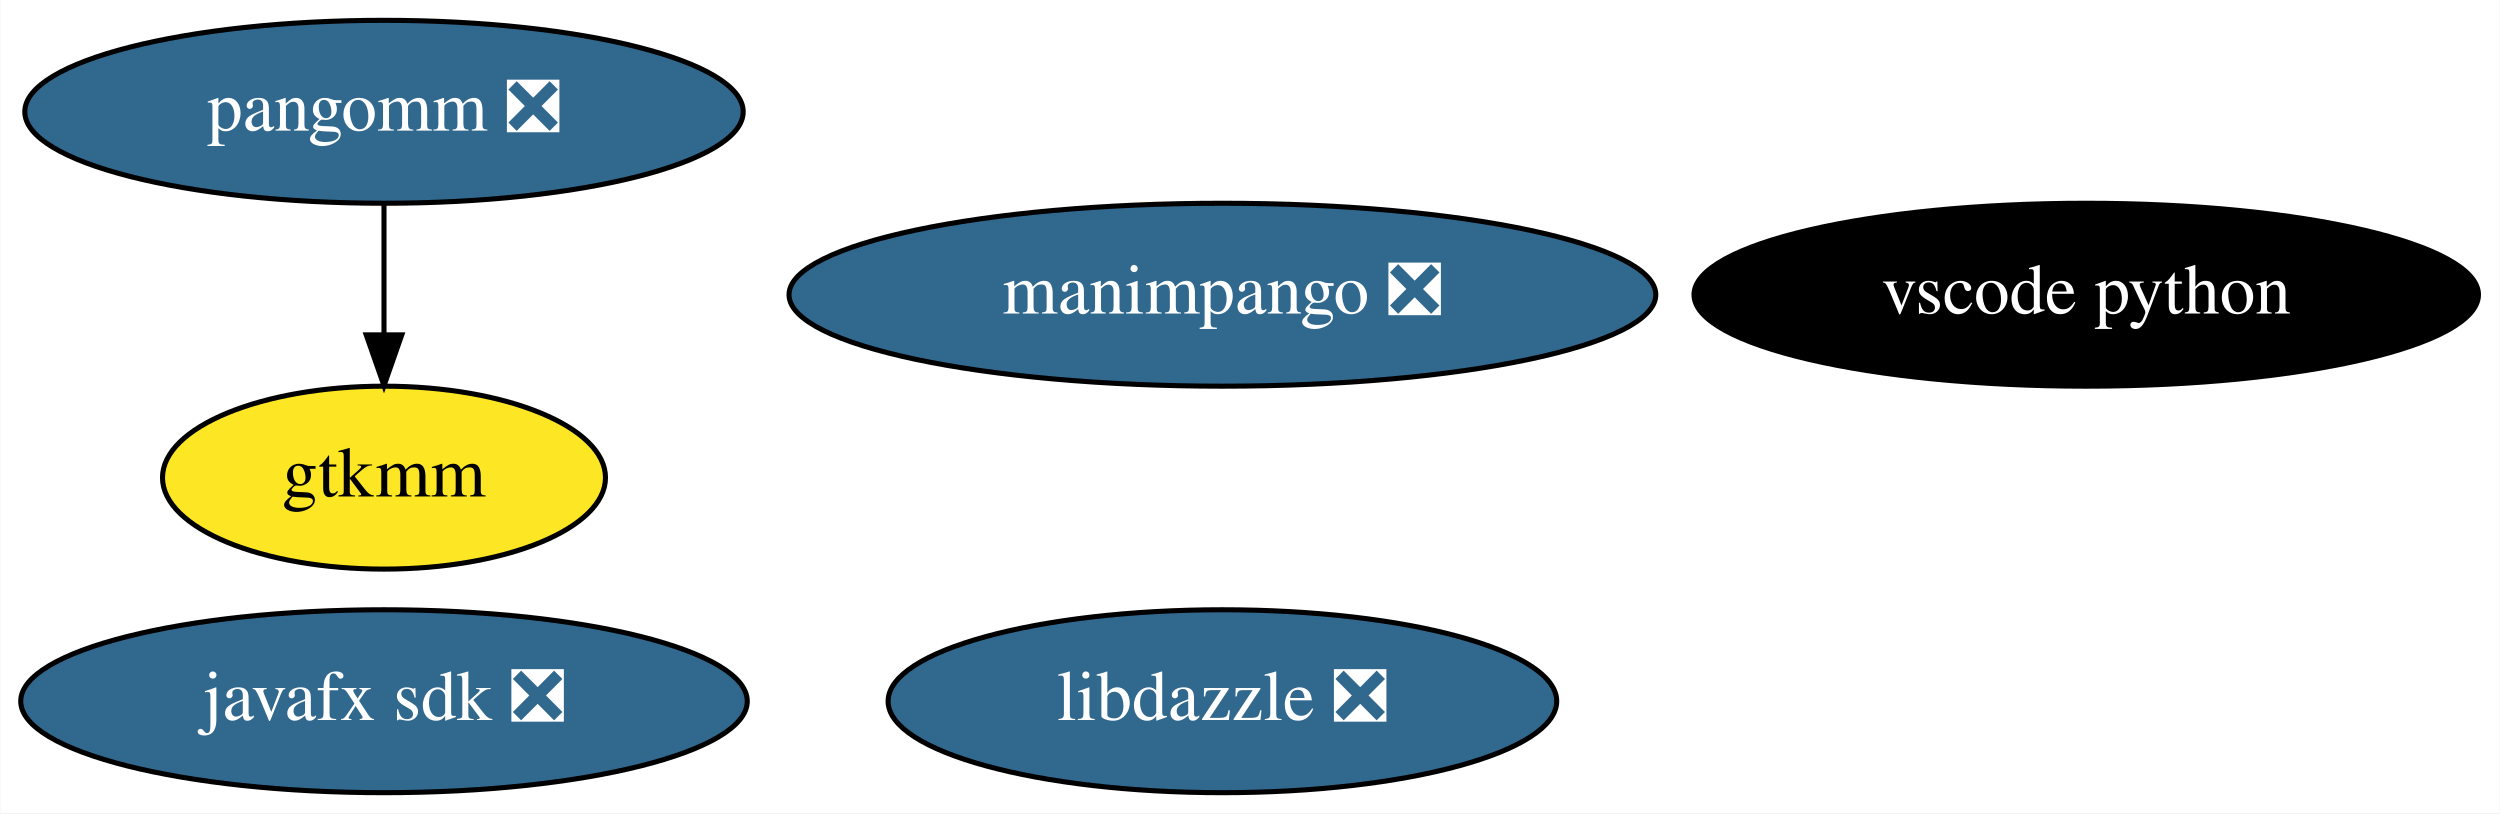
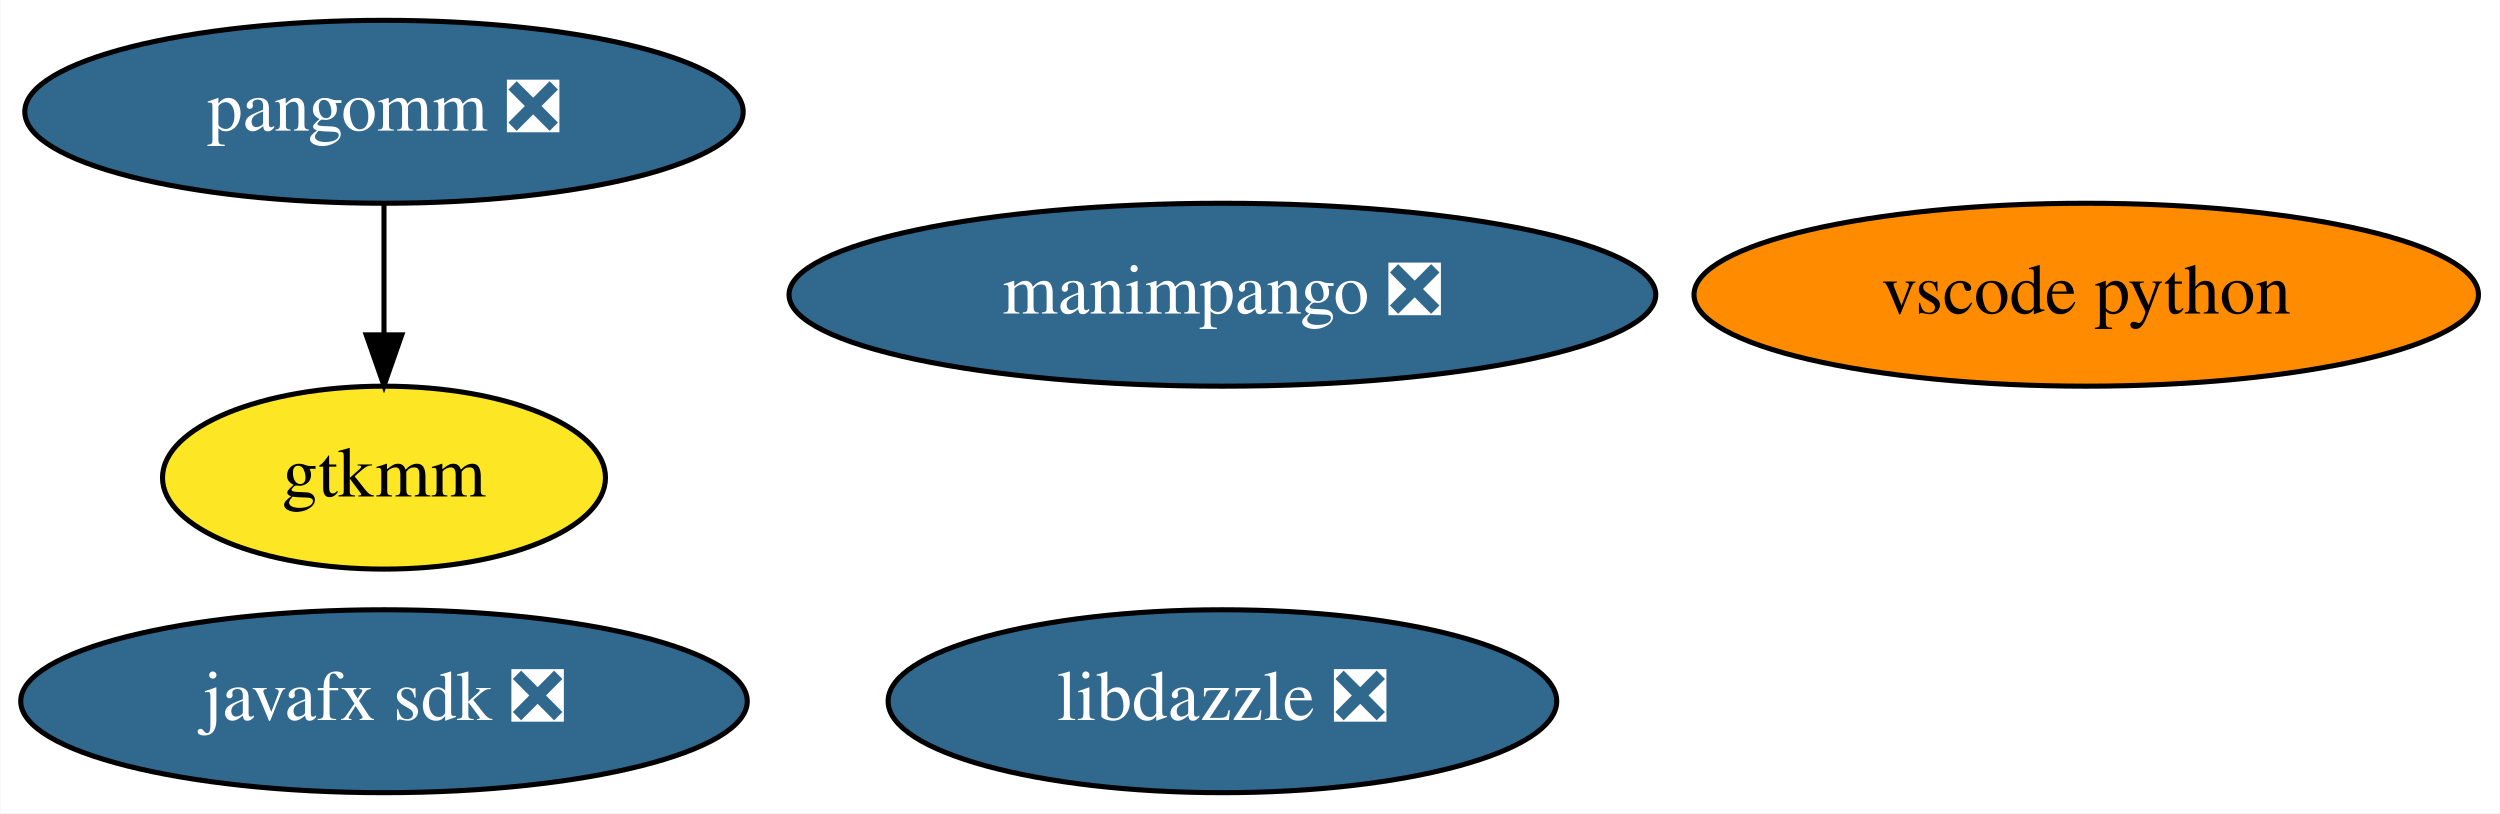
<svg xmlns="http://www.w3.org/2000/svg" xmlns:xlink="http://www.w3.org/1999/xlink" width="492pt" height="160pt" viewBox="0.00 0.00 491.84 160.00">
  <g id="graph0" class="graph" transform="scale(1 1) rotate(0) translate(4 156)">
    <polygon fill="white" stroke="transparent" points="-4,4 -4,-156 487.84,-156 487.84,4 -4,4" />
    <g id="node1" class="node">
      <g id="a_node1">
        <a xlink:href="https://github.com/conda-forge/javafx-sdk-feedstock/pull/7" xlink:title="javafx sdk ❎">
          <ellipse fill="#31688e" stroke="black" cx="71.49" cy="-18" rx="71.49" ry="18" />
          <text text-anchor="middle" x="71.49" y="-14.3" font-family="Times,serif" font-size="14.00" fill="white">javafx sdk ❎</text>
        </a>
      </g>
    </g>
    <g id="node2" class="node">
      <g id="a_node2">
        <a xlink:href="https://github.com/conda-forge/pangomm-feedstock/pull/6" xlink:title="pangomm ❎">
          <ellipse fill="#31688e" stroke="black" cx="71.49" cy="-134" rx="70.69" ry="18" />
          <text text-anchor="middle" x="71.49" y="-130.3" font-family="Times,serif" font-size="14.00" fill="white">pangomm ❎</text>
        </a>
      </g>
    </g>
    <g id="node3" class="node">
      <g id="a_node3">
        <a xlink:href="https://github.com/conda-forge/gtkmm-feedstock" xlink:title="gtkmm">
          <ellipse fill="#fde725" stroke="black" cx="71.49" cy="-62" rx="43.59" ry="18" />
          <text text-anchor="middle" x="71.49" y="-58.3" font-family="Times,serif" font-size="14.00">gtkmm</text>
        </a>
      </g>
    </g>
    <g id="edge1" class="edge">
      <path fill="none" stroke="black" d="M71.49,-115.7C71.49,-107.98 71.49,-98.71 71.49,-90.11" />
      <polygon fill="black" stroke="black" points="74.99,-90.1 71.49,-80.1 67.99,-90.1 74.99,-90.1" />
    </g>
    <g id="node4" class="node">
      <g id="a_node4">
        <a xlink:href="https://github.com/conda-forge/vscode-python-feedstock" xlink:title="vscode python">
-           <ellipse fill="#000000" stroke="black" cx="406.49" cy="-98" rx="77.19" ry="18" />
-           <text text-anchor="middle" x="406.49" y="-94.3" font-family="Times,serif" font-size="14.00" fill="white">vscode python</text>
+           <ellipse fill="#ff8c00" stroke="black" cx="406.49" cy="-98" rx="77.19" ry="18" />
+           <text text-anchor="middle" x="406.49" y="-94.3" font-family="Times,serif" font-size="14.00">vscode python</text>
        </a>
      </g>
    </g>
    <g id="node5" class="node">
      <g id="a_node5">
        <a xlink:href="https://github.com/conda-forge/manimpango-feedstock/pull/12" xlink:title="manimpango ❎">
          <ellipse fill="#31688e" stroke="black" cx="236.49" cy="-98" rx="85.29" ry="18" />
          <text text-anchor="middle" x="236.49" y="-94.3" font-family="Times,serif" font-size="14.00" fill="white">manimpango ❎</text>
        </a>
      </g>
    </g>
    <g id="node6" class="node">
      <g id="a_node6">
        <a xlink:href="https://github.com/conda-forge/libdazzle-feedstock/pull/4" xlink:title="libdazzle ❎">
          <ellipse fill="#31688e" stroke="black" cx="236.49" cy="-18" rx="65.79" ry="18" />
          <text text-anchor="middle" x="236.49" y="-14.3" font-family="Times,serif" font-size="14.00" fill="white">libdazzle ❎</text>
        </a>
      </g>
    </g>
  </g>
</svg>
